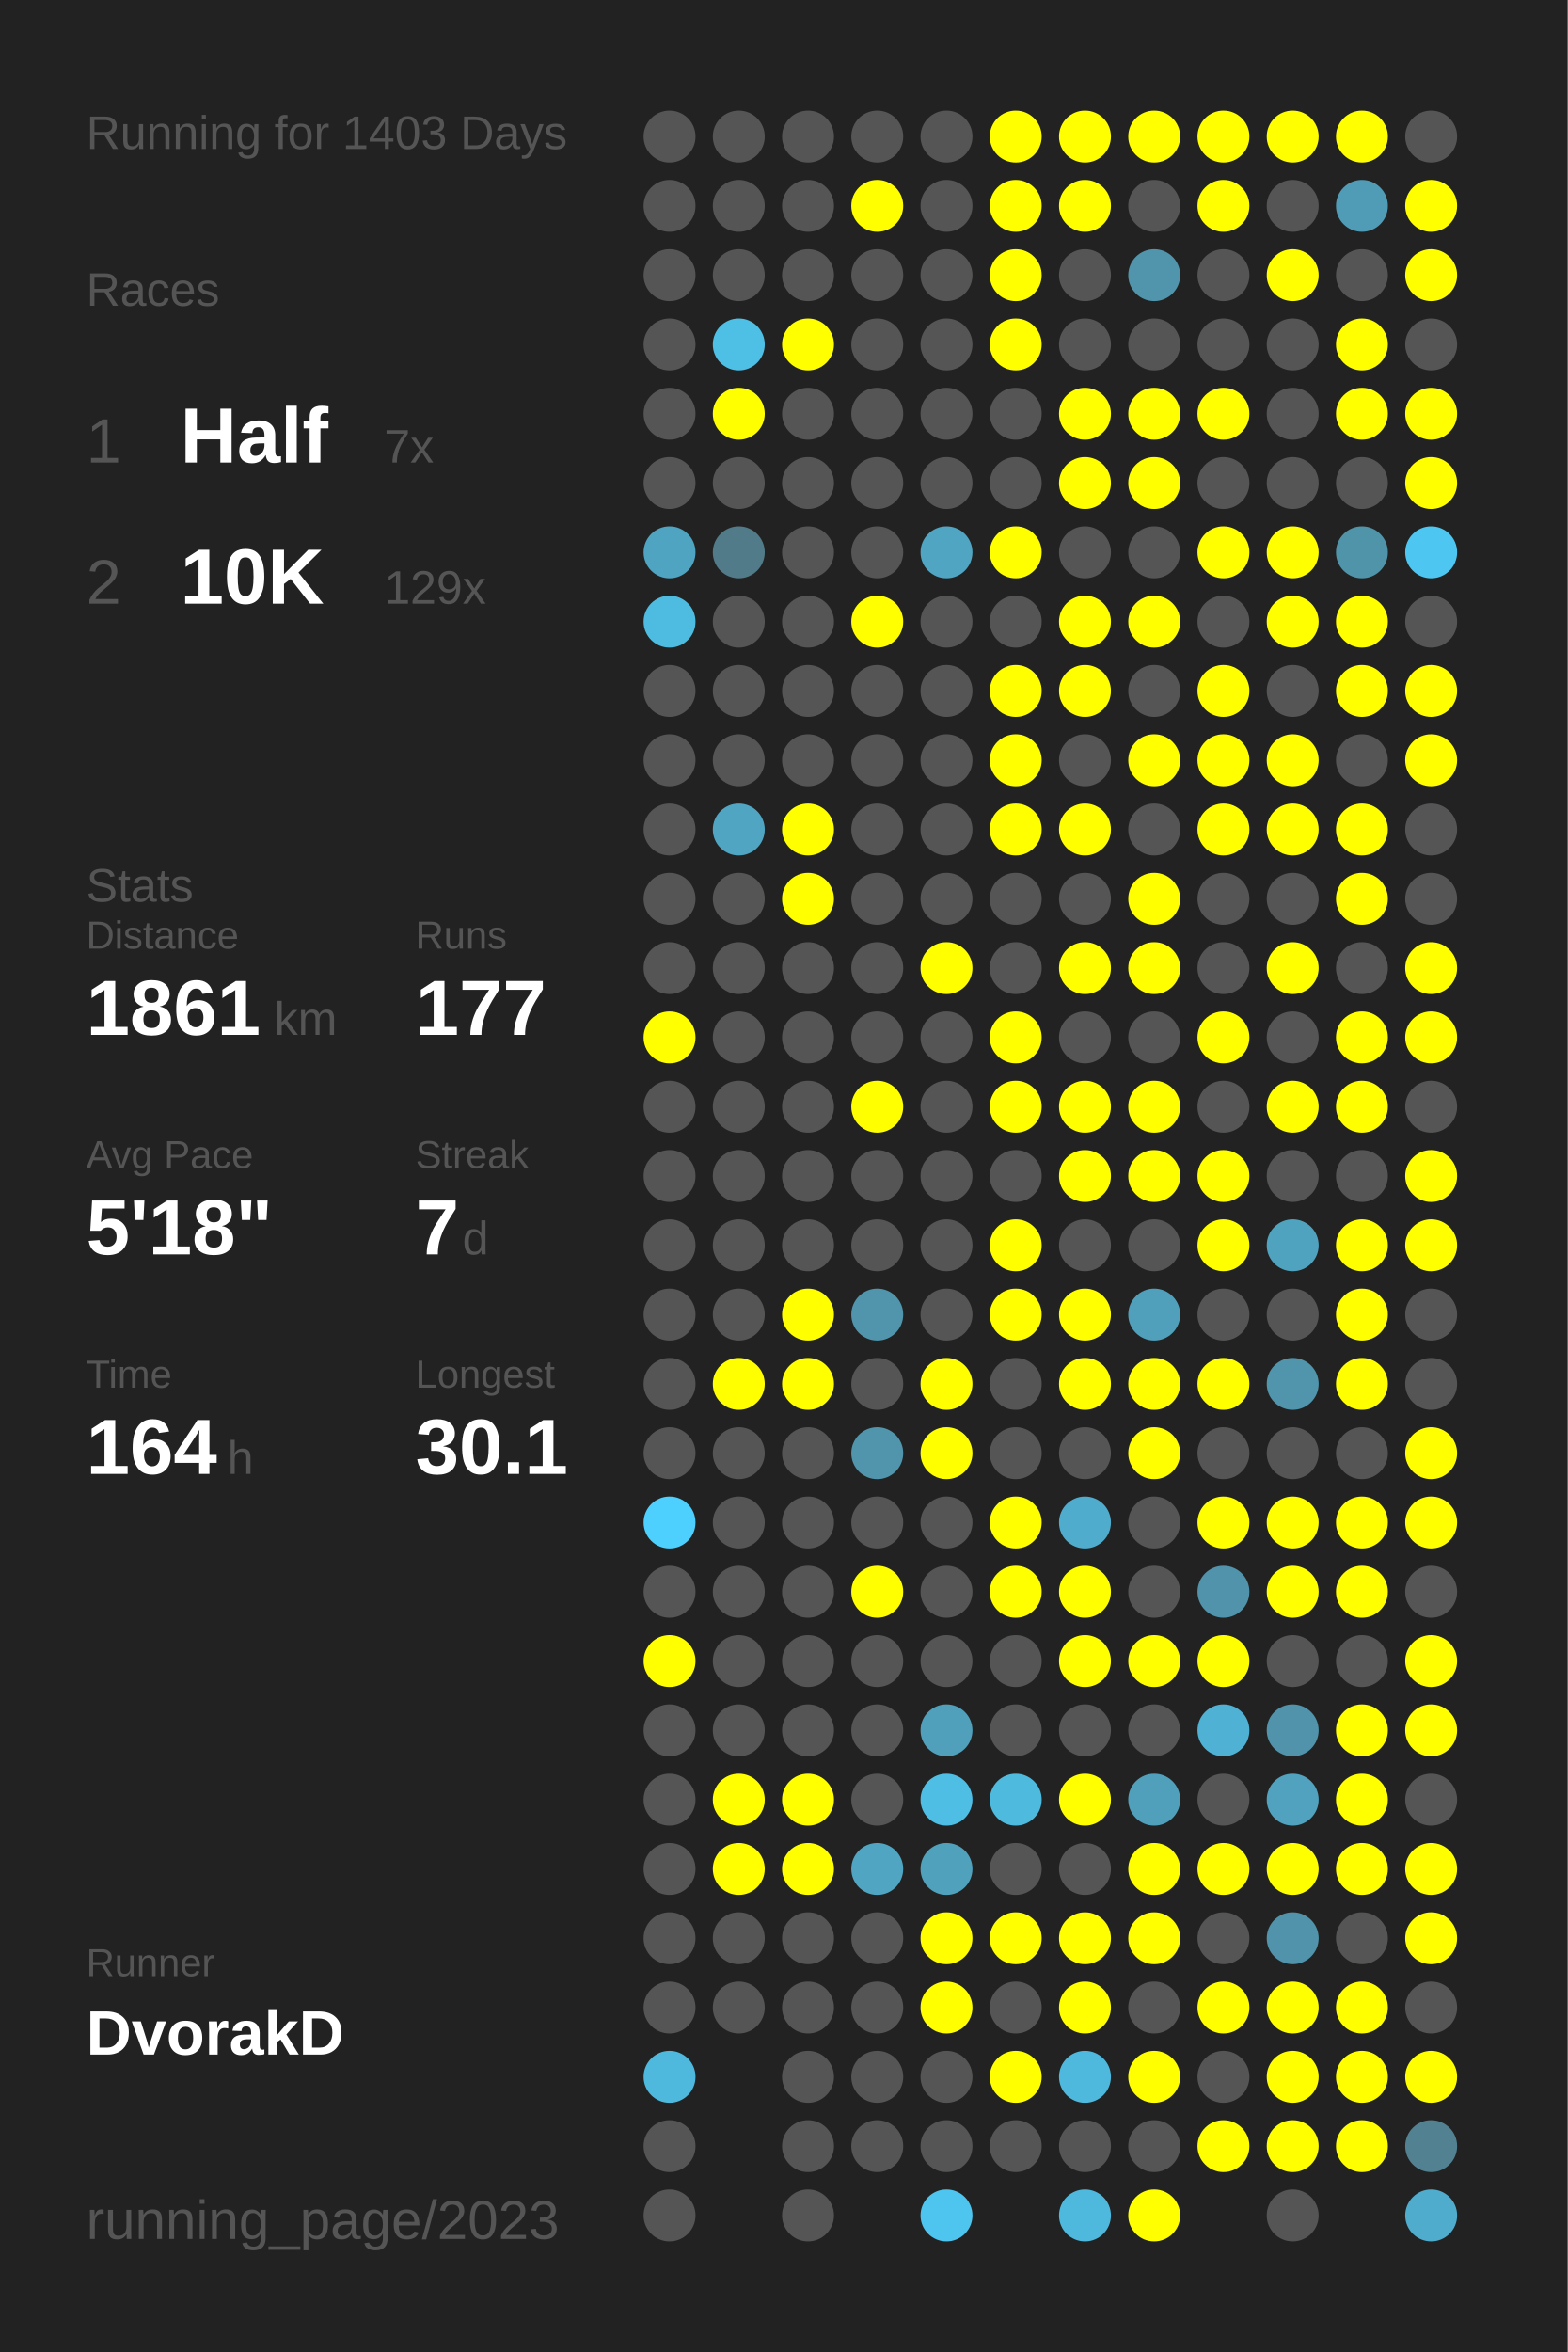
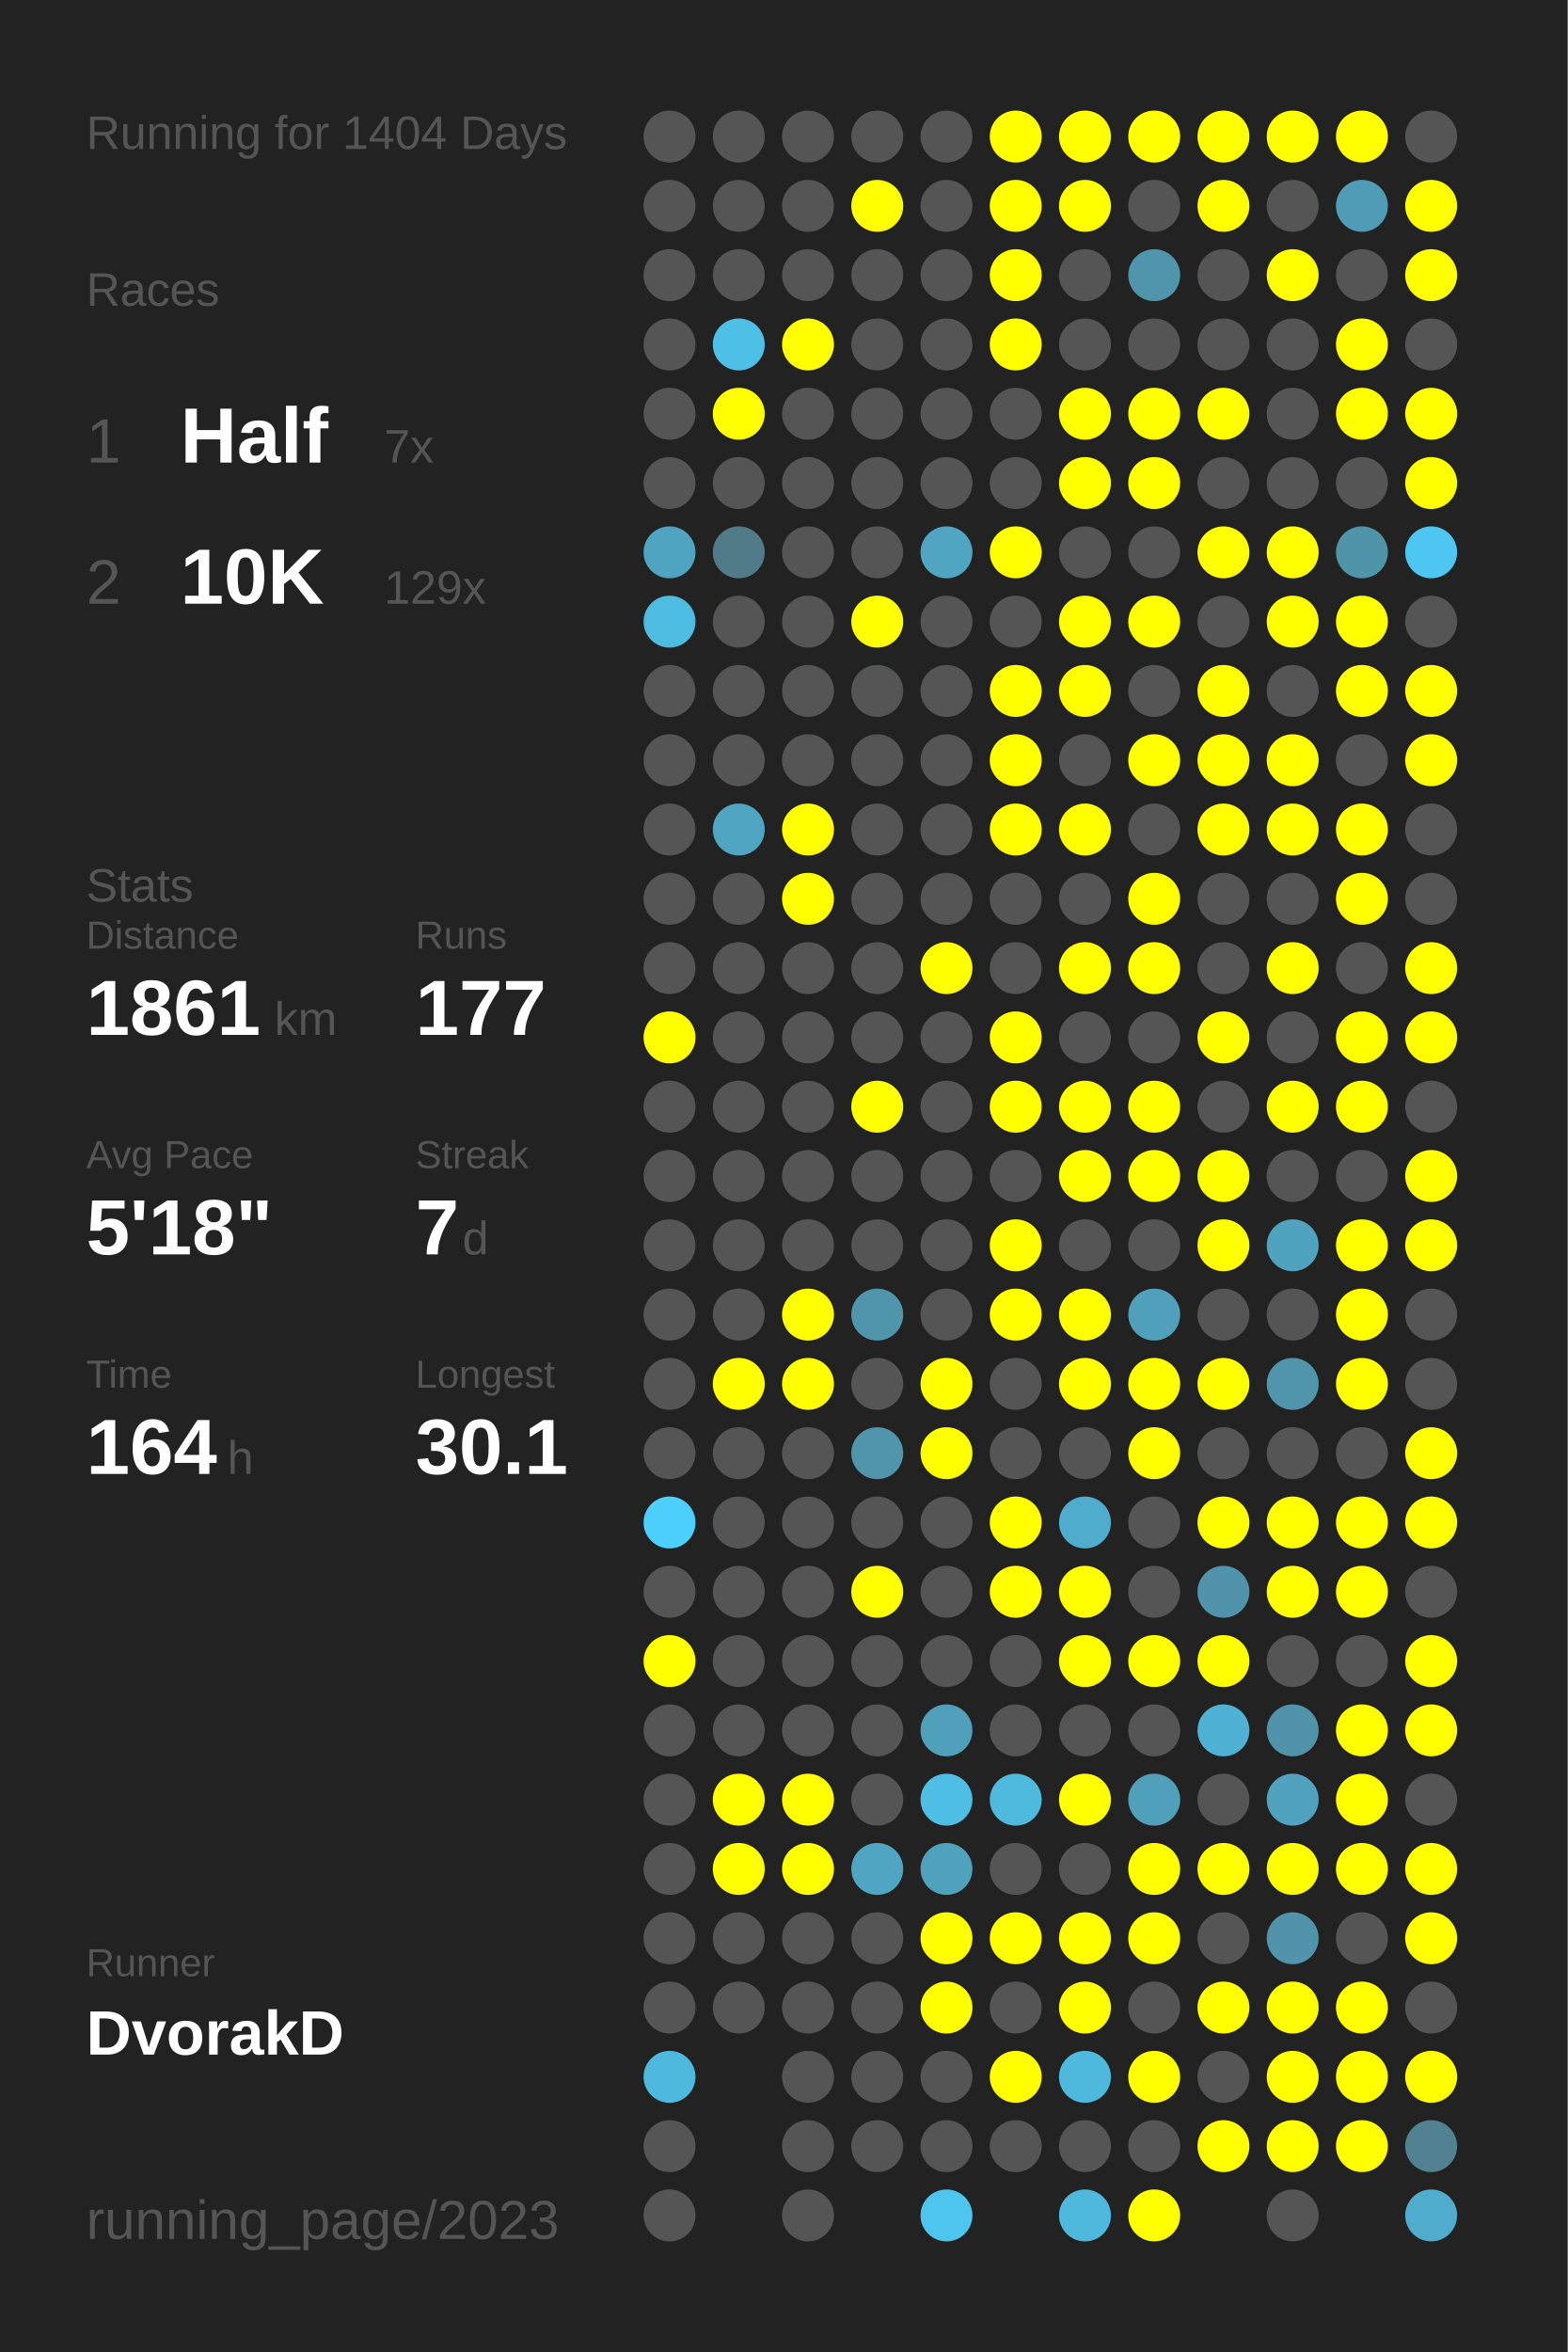
<svg xmlns="http://www.w3.org/2000/svg" baseProfile="full" height="300mm" version="1.1" viewBox="0,0,200,300" width="200mm">
  <defs />
  <rect fill="#222222" height="300" width="200" x="0" y="0" />
-   <text fill="#555555" style="font-size:6px; font-family:Arial;" x="11" y="19">Running for 1403 Days</text>
+   <text fill="#555555" style="font-size:6px; font-family:Arial;" x="11" y="19">Running for 1404 Days</text>
  <text fill="#555555" style="font-size:6px; font-family:Arial;" x="11" y="39">Races</text>
  <text fill="#555555" style="font-size:8px; font-family:Arial;" x="11" y="59">1</text>
  <text fill="#FFFFFF" style="font-size:10px; font-family:Arial; font-weight:bold;" x="23" y="59">Half</text>
  <text fill="#555555" style="font-size:6px; font-family:Arial;" x="49" y="59">7x</text>
  <text fill="#555555" style="font-size:8px; font-family:Arial;" x="11" y="77">2</text>
  <text fill="#FFFFFF" style="font-size:10px; font-family:Arial; font-weight:bold;" x="23" y="77">10K</text>
  <text fill="#555555" style="font-size:6px; font-family:Arial;" x="49" y="77">129x</text>
  <text fill="#555555" style="font-size:6px; font-family:Arial;" x="11" y="115">Stats</text>
  <text fill="#555555" style="font-size:5px; font-family:Arial;" x="11" y="121">Distance</text>
  <text fill="#FFFFFF" style="font-size:10px; font-family:Arial; font-weight:bold;" x="11" y="132">1861</text>
  <text fill="#555555" style="font-size:6px; font-family:Arial;" x="35" y="132">km</text>
  <text fill="#555555" style="font-size:5px; font-family:Arial;" x="53" y="121">Runs</text>
  <text fill="#FFFFFF" style="font-size:10px; font-family:Arial; font-weight:bold;" x="53" y="132">177</text>
  <text fill="#555555" style="font-size:5px; font-family:Arial;" x="11" y="149">Avg Pace</text>
  <text fill="#FFFFFF" style="font-size:10px; font-family:Arial; font-weight:bold;" x="11" y="160">5'18"</text>
  <text fill="#555555" style="font-size:5px; font-family:Arial;" x="53" y="149">Streak</text>
  <text fill="#FFFFFF" style="font-size:10px; font-family:Arial; font-weight:bold;" x="53" y="160">7</text>
  <text fill="#555555" style="font-size:6px; font-family:Arial;" x="59" y="160">d</text>
  <text fill="#555555" style="font-size:5px; font-family:Arial;" x="11" y="177">Time</text>
  <text fill="#FFFFFF" style="font-size:10px; font-family:Arial; font-weight:bold;" x="11" y="188">164</text>
  <text fill="#555555" style="font-size:6px; font-family:Arial;" x="29" y="188">h</text>
  <text fill="#555555" style="font-size:5px; font-family:Arial;" x="53" y="177">Longest</text>
  <text fill="#FFFFFF" style="font-size:10px; font-family:Arial; font-weight:bold;" x="53" y="188">30.1</text>
  <text fill="#555555" style="font-size:5px; font-family:Arial;" x="11" y="252.065">Runner</text>
  <text fill="#FFFFFF" style="font-size:8px; font-family:Arial; font-weight:bold;" x="11" y="262.065">DvorakD</text>
  <text fill="#555555" style="font-size:7px; font-family:Arial;" x="11" y="285.581">running_page/2023</text>
  <circle cx="85.417" cy="17.419" fill="#555555" r="3.312" />
  <circle cx="85.417" cy="26.258" fill="#555555" r="3.312" />
  <circle cx="85.417" cy="35.097" fill="#555555" r="3.312" />
  <circle cx="85.417" cy="43.935" fill="#555555" r="3.312" />
  <circle cx="85.417" cy="52.774" fill="#555555" r="3.312" />
  <circle cx="85.417" cy="61.613" fill="#555555" r="3.312" />
  <circle cx="85.417" cy="70.452" fill="#4fa4c1" r="3.312" />
  <circle cx="85.417" cy="79.29" fill="#4ebce1" r="3.312" />
  <circle cx="85.417" cy="88.129" fill="#555555" r="3.312" />
  <circle cx="85.417" cy="96.968" fill="#555555" r="3.312" />
  <circle cx="85.417" cy="105.806" fill="#555555" r="3.312" />
  <circle cx="85.417" cy="114.645" fill="#555555" r="3.312" />
  <circle cx="85.417" cy="123.484" fill="#555555" r="3.312" />
  <circle cx="85.417" cy="132.323" fill="#FFFF00" r="3.312" />
  <circle cx="85.417" cy="141.161" fill="#555555" r="3.312" />
  <circle cx="85.417" cy="150" fill="#555555" r="3.312" />
  <circle cx="85.417" cy="158.839" fill="#555555" r="3.312" />
  <circle cx="85.417" cy="167.677" fill="#555555" r="3.312" />
  <circle cx="85.417" cy="176.516" fill="#555555" r="3.312" />
  <circle cx="85.417" cy="185.355" fill="#555555" r="3.312" />
  <circle cx="85.417" cy="194.194" fill="#4dd0fd" r="3.312" />
  <circle cx="85.417" cy="203.032" fill="#555555" r="3.312" />
  <circle cx="85.417" cy="211.871" fill="#FFFF00" r="3.312" />
  <circle cx="85.417" cy="220.71" fill="#555555" r="3.312" />
  <circle cx="85.417" cy="229.548" fill="#555555" r="3.312" />
  <circle cx="85.417" cy="238.387" fill="#555555" r="3.312" />
  <circle cx="85.417" cy="247.226" fill="#555555" r="3.312" />
  <circle cx="85.417" cy="256.065" fill="#555555" r="3.312" />
  <circle cx="85.417" cy="264.903" fill="#4eb9dd" r="3.312" />
  <circle cx="85.417" cy="273.742" fill="#555555" r="3.312" />
  <circle cx="85.417" cy="282.581" fill="#555555" r="3.312" />
  <circle cx="94.25" cy="17.419" fill="#555555" r="3.312" />
  <circle cx="94.25" cy="26.258" fill="#555555" r="3.312" />
  <circle cx="94.25" cy="35.097" fill="#555555" r="3.312" />
  <circle cx="94.25" cy="43.935" fill="#4ebfe5" r="3.312" />
  <circle cx="94.25" cy="52.774" fill="#FFFF00" r="3.312" />
  <circle cx="94.25" cy="61.613" fill="#555555" r="3.312" />
  <circle cx="94.25" cy="70.452" fill="#527b89" r="3.312" />
  <circle cx="94.25" cy="79.29" fill="#555555" r="3.312" />
  <circle cx="94.25" cy="88.129" fill="#555555" r="3.312" />
  <circle cx="94.25" cy="96.968" fill="#555555" r="3.312" />
  <circle cx="94.25" cy="105.806" fill="#4fa5c2" r="3.312" />
  <circle cx="94.25" cy="114.645" fill="#555555" r="3.312" />
  <circle cx="94.25" cy="123.484" fill="#555555" r="3.312" />
  <circle cx="94.25" cy="132.323" fill="#555555" r="3.312" />
  <circle cx="94.25" cy="141.161" fill="#555555" r="3.312" />
  <circle cx="94.25" cy="150" fill="#555555" r="3.312" />
  <circle cx="94.25" cy="158.839" fill="#555555" r="3.312" />
  <circle cx="94.25" cy="167.677" fill="#555555" r="3.312" />
  <circle cx="94.25" cy="176.516" fill="#FFFF00" r="3.312" />
  <circle cx="94.25" cy="185.355" fill="#555555" r="3.312" />
  <circle cx="94.25" cy="194.194" fill="#555555" r="3.312" />
  <circle cx="94.25" cy="203.032" fill="#555555" r="3.312" />
  <circle cx="94.25" cy="211.871" fill="#555555" r="3.312" />
  <circle cx="94.25" cy="220.71" fill="#555555" r="3.312" />
  <circle cx="94.25" cy="229.548" fill="#FFFF00" r="3.312" />
  <circle cx="94.25" cy="238.387" fill="#FFFF00" r="3.312" />
  <circle cx="94.25" cy="247.226" fill="#555555" r="3.312" />
  <circle cx="94.25" cy="256.065" fill="#555555" r="3.312" />
  <circle cx="103.083" cy="17.419" fill="#555555" r="3.312" />
  <circle cx="103.083" cy="26.258" fill="#555555" r="3.312" />
  <circle cx="103.083" cy="35.097" fill="#555555" r="3.312" />
  <circle cx="103.083" cy="43.935" fill="#FFFF00" r="3.312" />
  <circle cx="103.083" cy="52.774" fill="#555555" r="3.312" />
  <circle cx="103.083" cy="61.613" fill="#555555" r="3.312" />
  <circle cx="103.083" cy="70.452" fill="#555555" r="3.312" />
  <circle cx="103.083" cy="79.29" fill="#555555" r="3.312" />
  <circle cx="103.083" cy="88.129" fill="#555555" r="3.312" />
  <circle cx="103.083" cy="96.968" fill="#555555" r="3.312" />
  <circle cx="103.083" cy="105.806" fill="#FFFF00" r="3.312" />
  <circle cx="103.083" cy="114.645" fill="#FFFF00" r="3.312" />
  <circle cx="103.083" cy="123.484" fill="#555555" r="3.312" />
  <circle cx="103.083" cy="132.323" fill="#555555" r="3.312" />
  <circle cx="103.083" cy="141.161" fill="#555555" r="3.312" />
  <circle cx="103.083" cy="150" fill="#555555" r="3.312" />
  <circle cx="103.083" cy="158.839" fill="#555555" r="3.312" />
  <circle cx="103.083" cy="167.677" fill="#FFFF00" r="3.312" />
  <circle cx="103.083" cy="176.516" fill="#FFFF00" r="3.312" />
  <circle cx="103.083" cy="185.355" fill="#555555" r="3.312" />
  <circle cx="103.083" cy="194.194" fill="#555555" r="3.312" />
  <circle cx="103.083" cy="203.032" fill="#555555" r="3.312" />
  <circle cx="103.083" cy="211.871" fill="#555555" r="3.312" />
  <circle cx="103.083" cy="220.71" fill="#555555" r="3.312" />
  <circle cx="103.083" cy="229.548" fill="#FFFF00" r="3.312" />
  <circle cx="103.083" cy="238.387" fill="#FFFF00" r="3.312" />
  <circle cx="103.083" cy="247.226" fill="#555555" r="3.312" />
  <circle cx="103.083" cy="256.065" fill="#555555" r="3.312" />
  <circle cx="103.083" cy="264.903" fill="#555555" r="3.312" />
  <circle cx="103.083" cy="273.742" fill="#555555" r="3.312" />
  <circle cx="103.083" cy="282.581" fill="#555555" r="3.312" />
  <circle cx="111.917" cy="17.419" fill="#555555" r="3.312" />
  <circle cx="111.917" cy="26.258" fill="#FFFF00" r="3.312" />
  <circle cx="111.917" cy="35.097" fill="#555555" r="3.312" />
  <circle cx="111.917" cy="43.935" fill="#555555" r="3.312" />
  <circle cx="111.917" cy="52.774" fill="#555555" r="3.312" />
  <circle cx="111.917" cy="61.613" fill="#555555" r="3.312" />
  <circle cx="111.917" cy="70.452" fill="#555555" r="3.312" />
  <circle cx="111.917" cy="79.29" fill="#FFFF00" r="3.312" />
  <circle cx="111.917" cy="88.129" fill="#555555" r="3.312" />
  <circle cx="111.917" cy="96.968" fill="#555555" r="3.312" />
  <circle cx="111.917" cy="105.806" fill="#555555" r="3.312" />
  <circle cx="111.917" cy="114.645" fill="#555555" r="3.312" />
  <circle cx="111.917" cy="123.484" fill="#555555" r="3.312" />
  <circle cx="111.917" cy="132.323" fill="#555555" r="3.312" />
  <circle cx="111.917" cy="141.161" fill="#FFFF00" r="3.312" />
  <circle cx="111.917" cy="150" fill="#555555" r="3.312" />
  <circle cx="111.917" cy="158.839" fill="#555555" r="3.312" />
  <circle cx="111.917" cy="167.677" fill="#5095ac" r="3.312" />
  <circle cx="111.917" cy="176.516" fill="#555555" r="3.312" />
  <circle cx="111.917" cy="185.355" fill="#5095ac" r="3.312" />
  <circle cx="111.917" cy="194.194" fill="#555555" r="3.312" />
  <circle cx="111.917" cy="203.032" fill="#FFFF00" r="3.312" />
  <circle cx="111.917" cy="211.871" fill="#555555" r="3.312" />
  <circle cx="111.917" cy="220.71" fill="#555555" r="3.312" />
  <circle cx="111.917" cy="229.548" fill="#555555" r="3.312" />
  <circle cx="111.917" cy="238.387" fill="#4fa5c2" r="3.312" />
  <circle cx="111.917" cy="247.226" fill="#555555" r="3.312" />
  <circle cx="111.917" cy="256.065" fill="#555555" r="3.312" />
  <circle cx="111.917" cy="264.903" fill="#555555" r="3.312" />
  <circle cx="111.917" cy="273.742" fill="#555555" r="3.312" />
  <circle cx="120.75" cy="17.419" fill="#555555" r="3.312" />
  <circle cx="120.75" cy="26.258" fill="#555555" r="3.312" />
  <circle cx="120.75" cy="35.097" fill="#555555" r="3.312" />
  <circle cx="120.75" cy="43.935" fill="#555555" r="3.312" />
  <circle cx="120.75" cy="52.774" fill="#555555" r="3.312" />
  <circle cx="120.75" cy="61.613" fill="#555555" r="3.312" />
  <circle cx="120.75" cy="70.452" fill="#4fa5c2" r="3.312" />
  <circle cx="120.75" cy="79.29" fill="#555555" r="3.312" />
  <circle cx="120.75" cy="88.129" fill="#555555" r="3.312" />
  <circle cx="120.75" cy="96.968" fill="#555555" r="3.312" />
  <circle cx="120.75" cy="105.806" fill="#555555" r="3.312" />
  <circle cx="120.75" cy="114.645" fill="#555555" r="3.312" />
  <circle cx="120.75" cy="123.484" fill="#FFFF00" r="3.312" />
  <circle cx="120.75" cy="132.323" fill="#555555" r="3.312" />
  <circle cx="120.75" cy="141.161" fill="#555555" r="3.312" />
  <circle cx="120.75" cy="150" fill="#555555" r="3.312" />
  <circle cx="120.75" cy="158.839" fill="#555555" r="3.312" />
  <circle cx="120.75" cy="167.677" fill="#555555" r="3.312" />
  <circle cx="120.75" cy="176.516" fill="#FFFF00" r="3.312" />
  <circle cx="120.75" cy="185.355" fill="#FFFF00" r="3.312" />
  <circle cx="120.75" cy="194.194" fill="#555555" r="3.312" />
  <circle cx="120.75" cy="203.032" fill="#555555" r="3.312" />
  <circle cx="120.75" cy="211.871" fill="#555555" r="3.312" />
  <circle cx="120.75" cy="220.71" fill="#50a0bb" r="3.312" />
  <circle cx="120.75" cy="229.548" fill="#4ebee5" r="3.312" />
  <circle cx="120.75" cy="238.387" fill="#50a1bc" r="3.312" />
  <circle cx="120.75" cy="247.226" fill="#FFFF00" r="3.312" />
  <circle cx="120.75" cy="256.065" fill="#FFFF00" r="3.312" />
  <circle cx="120.75" cy="264.903" fill="#555555" r="3.312" />
  <circle cx="120.75" cy="273.742" fill="#555555" r="3.312" />
  <circle cx="120.75" cy="282.581" fill="#4dc5ee" r="3.312" />
  <circle cx="129.583" cy="17.419" fill="#FFFF00" r="3.312" />
  <circle cx="129.583" cy="26.258" fill="#FFFF00" r="3.312" />
  <circle cx="129.583" cy="35.097" fill="#FFFF00" r="3.312" />
  <circle cx="129.583" cy="43.935" fill="#FFFF00" r="3.312" />
  <circle cx="129.583" cy="52.774" fill="#555555" r="3.312" />
  <circle cx="129.583" cy="61.613" fill="#555555" r="3.312" />
  <circle cx="129.583" cy="70.452" fill="#FFFF00" r="3.312" />
  <circle cx="129.583" cy="79.29" fill="#555555" r="3.312" />
  <circle cx="129.583" cy="88.129" fill="#FFFF00" r="3.312" />
  <circle cx="129.583" cy="96.968" fill="#FFFF00" r="3.312" />
  <circle cx="129.583" cy="105.806" fill="#FFFF00" r="3.312" />
  <circle cx="129.583" cy="114.645" fill="#555555" r="3.312" />
  <circle cx="129.583" cy="123.484" fill="#555555" r="3.312" />
  <circle cx="129.583" cy="132.323" fill="#FFFF00" r="3.312" />
  <circle cx="129.583" cy="141.161" fill="#FFFF00" r="3.312" />
  <circle cx="129.583" cy="150" fill="#555555" r="3.312" />
  <circle cx="129.583" cy="158.839" fill="#FFFF00" r="3.312" />
  <circle cx="129.583" cy="167.677" fill="#FFFF00" r="3.312" />
  <circle cx="129.583" cy="176.516" fill="#555555" r="3.312" />
  <circle cx="129.583" cy="185.355" fill="#555555" r="3.312" />
  <circle cx="129.583" cy="194.194" fill="#FFFF00" r="3.312" />
  <circle cx="129.583" cy="203.032" fill="#FFFF00" r="3.312" />
  <circle cx="129.583" cy="211.871" fill="#555555" r="3.312" />
  <circle cx="129.583" cy="220.71" fill="#555555" r="3.312" />
  <circle cx="129.583" cy="229.548" fill="#4ebade" r="3.312" />
  <circle cx="129.583" cy="238.387" fill="#555555" r="3.312" />
  <circle cx="129.583" cy="247.226" fill="#FFFF00" r="3.312" />
  <circle cx="129.583" cy="256.065" fill="#555555" r="3.312" />
  <circle cx="129.583" cy="264.903" fill="#FFFF00" r="3.312" />
  <circle cx="129.583" cy="273.742" fill="#555555" r="3.312" />
  <circle cx="138.417" cy="17.419" fill="#FFFF00" r="3.312" />
  <circle cx="138.417" cy="26.258" fill="#FFFF00" r="3.312" />
  <circle cx="138.417" cy="35.097" fill="#555555" r="3.312" />
  <circle cx="138.417" cy="43.935" fill="#555555" r="3.312" />
  <circle cx="138.417" cy="52.774" fill="#FFFF00" r="3.312" />
  <circle cx="138.417" cy="61.613" fill="#FFFF00" r="3.312" />
  <circle cx="138.417" cy="70.452" fill="#555555" r="3.312" />
  <circle cx="138.417" cy="79.29" fill="#FFFF00" r="3.312" />
  <circle cx="138.417" cy="88.129" fill="#FFFF00" r="3.312" />
  <circle cx="138.417" cy="96.968" fill="#555555" r="3.312" />
  <circle cx="138.417" cy="105.806" fill="#FFFF00" r="3.312" />
  <circle cx="138.417" cy="114.645" fill="#555555" r="3.312" />
  <circle cx="138.417" cy="123.484" fill="#FFFF00" r="3.312" />
  <circle cx="138.417" cy="132.323" fill="#555555" r="3.312" />
  <circle cx="138.417" cy="141.161" fill="#FFFF00" r="3.312" />
  <circle cx="138.417" cy="150" fill="#FFFF00" r="3.312" />
  <circle cx="138.417" cy="158.839" fill="#555555" r="3.312" />
  <circle cx="138.417" cy="167.677" fill="#FFFF00" r="3.312" />
  <circle cx="138.417" cy="176.516" fill="#FFFF00" r="3.312" />
  <circle cx="138.417" cy="185.355" fill="#555555" r="3.312" />
  <circle cx="138.417" cy="194.194" fill="#4faccc" r="3.312" />
  <circle cx="138.417" cy="203.032" fill="#FFFF00" r="3.312" />
  <circle cx="138.417" cy="211.871" fill="#FFFF00" r="3.312" />
  <circle cx="138.417" cy="220.71" fill="#555555" r="3.312" />
  <circle cx="138.417" cy="229.548" fill="#FFFF00" r="3.312" />
  <circle cx="138.417" cy="238.387" fill="#555555" r="3.312" />
  <circle cx="138.417" cy="247.226" fill="#FFFF00" r="3.312" />
  <circle cx="138.417" cy="256.065" fill="#FFFF00" r="3.312" />
  <circle cx="138.417" cy="264.903" fill="#4eb9dd" r="3.312" />
  <circle cx="138.417" cy="273.742" fill="#555555" r="3.312" />
  <circle cx="138.417" cy="282.581" fill="#4eb9dd" r="3.312" />
  <circle cx="147.25" cy="17.419" fill="#FFFF00" r="3.312" />
  <circle cx="147.25" cy="26.258" fill="#555555" r="3.312" />
  <circle cx="147.25" cy="35.097" fill="#5095ac" r="3.312" />
  <circle cx="147.25" cy="43.935" fill="#555555" r="3.312" />
  <circle cx="147.25" cy="52.774" fill="#FFFF00" r="3.312" />
  <circle cx="147.25" cy="61.613" fill="#FFFF00" r="3.312" />
  <circle cx="147.25" cy="70.452" fill="#555555" r="3.312" />
  <circle cx="147.25" cy="79.29" fill="#FFFF00" r="3.312" />
  <circle cx="147.25" cy="88.129" fill="#555555" r="3.312" />
  <circle cx="147.25" cy="96.968" fill="#FFFF00" r="3.312" />
  <circle cx="147.25" cy="105.806" fill="#555555" r="3.312" />
  <circle cx="147.25" cy="114.645" fill="#FFFF00" r="3.312" />
  <circle cx="147.25" cy="123.484" fill="#FFFF00" r="3.312" />
  <circle cx="147.25" cy="132.323" fill="#555555" r="3.312" />
  <circle cx="147.25" cy="141.161" fill="#FFFF00" r="3.312" />
  <circle cx="147.25" cy="150" fill="#FFFF00" r="3.312" />
  <circle cx="147.25" cy="158.839" fill="#555555" r="3.312" />
  <circle cx="147.25" cy="167.677" fill="#50a0bb" r="3.312" />
  <circle cx="147.25" cy="176.516" fill="#FFFF00" r="3.312" />
  <circle cx="147.25" cy="185.355" fill="#FFFF00" r="3.312" />
  <circle cx="147.25" cy="194.194" fill="#555555" r="3.312" />
  <circle cx="147.25" cy="203.032" fill="#555555" r="3.312" />
  <circle cx="147.25" cy="211.871" fill="#FFFF00" r="3.312" />
  <circle cx="147.25" cy="220.71" fill="#555555" r="3.312" />
  <circle cx="147.25" cy="229.548" fill="#50a0bb" r="3.312" />
  <circle cx="147.25" cy="238.387" fill="#FFFF00" r="3.312" />
  <circle cx="147.25" cy="247.226" fill="#FFFF00" r="3.312" />
  <circle cx="147.25" cy="256.065" fill="#555555" r="3.312" />
  <circle cx="147.25" cy="264.903" fill="#FFFF00" r="3.312" />
  <circle cx="147.25" cy="273.742" fill="#555555" r="3.312" />
  <circle cx="147.25" cy="282.581" fill="#FFFF00" r="3.312" />
  <circle cx="156.083" cy="17.419" fill="#FFFF00" r="3.312" />
  <circle cx="156.083" cy="26.258" fill="#FFFF00" r="3.312" />
  <circle cx="156.083" cy="35.097" fill="#555555" r="3.312" />
  <circle cx="156.083" cy="43.935" fill="#555555" r="3.312" />
  <circle cx="156.083" cy="52.774" fill="#FFFF00" r="3.312" />
  <circle cx="156.083" cy="61.613" fill="#555555" r="3.312" />
  <circle cx="156.083" cy="70.452" fill="#FFFF00" r="3.312" />
  <circle cx="156.083" cy="79.29" fill="#555555" r="3.312" />
  <circle cx="156.083" cy="88.129" fill="#FFFF00" r="3.312" />
  <circle cx="156.083" cy="96.968" fill="#FFFF00" r="3.312" />
  <circle cx="156.083" cy="105.806" fill="#FFFF00" r="3.312" />
  <circle cx="156.083" cy="114.645" fill="#555555" r="3.312" />
  <circle cx="156.083" cy="123.484" fill="#555555" r="3.312" />
  <circle cx="156.083" cy="132.323" fill="#FFFF00" r="3.312" />
  <circle cx="156.083" cy="141.161" fill="#555555" r="3.312" />
  <circle cx="156.083" cy="150" fill="#FFFF00" r="3.312" />
  <circle cx="156.083" cy="158.839" fill="#FFFF00" r="3.312" />
  <circle cx="156.083" cy="167.677" fill="#555555" r="3.312" />
  <circle cx="156.083" cy="176.516" fill="#FFFF00" r="3.312" />
  <circle cx="156.083" cy="185.355" fill="#555555" r="3.312" />
  <circle cx="156.083" cy="194.194" fill="#FFFF00" r="3.312" />
  <circle cx="156.083" cy="203.032" fill="#5093aa" r="3.312" />
  <circle cx="156.083" cy="211.871" fill="#FFFF00" r="3.312" />
  <circle cx="156.083" cy="220.71" fill="#4fb1d3" r="3.312" />
  <circle cx="156.083" cy="229.548" fill="#555555" r="3.312" />
  <circle cx="156.083" cy="238.387" fill="#FFFF00" r="3.312" />
  <circle cx="156.083" cy="247.226" fill="#555555" r="3.312" />
  <circle cx="156.083" cy="256.065" fill="#FFFF00" r="3.312" />
  <circle cx="156.083" cy="264.903" fill="#555555" r="3.312" />
  <circle cx="156.083" cy="273.742" fill="#FFFF00" r="3.312" />
  <circle cx="164.917" cy="17.419" fill="#FFFF00" r="3.312" />
  <circle cx="164.917" cy="26.258" fill="#555555" r="3.312" />
  <circle cx="164.917" cy="35.097" fill="#FFFF00" r="3.312" />
  <circle cx="164.917" cy="43.935" fill="#555555" r="3.312" />
  <circle cx="164.917" cy="52.774" fill="#555555" r="3.312" />
  <circle cx="164.917" cy="61.613" fill="#555555" r="3.312" />
  <circle cx="164.917" cy="70.452" fill="#FFFF00" r="3.312" />
  <circle cx="164.917" cy="79.29" fill="#FFFF00" r="3.312" />
  <circle cx="164.917" cy="88.129" fill="#555555" r="3.312" />
  <circle cx="164.917" cy="96.968" fill="#FFFF00" r="3.312" />
  <circle cx="164.917" cy="105.806" fill="#FFFF00" r="3.312" />
  <circle cx="164.917" cy="114.645" fill="#555555" r="3.312" />
  <circle cx="164.917" cy="123.484" fill="#FFFF00" r="3.312" />
  <circle cx="164.917" cy="132.323" fill="#555555" r="3.312" />
  <circle cx="164.917" cy="141.161" fill="#FFFF00" r="3.312" />
  <circle cx="164.917" cy="150" fill="#555555" r="3.312" />
  <circle cx="164.917" cy="158.839" fill="#50a3bf" r="3.312" />
  <circle cx="164.917" cy="167.677" fill="#555555" r="3.312" />
  <circle cx="164.917" cy="176.516" fill="#5095ac" r="3.312" />
  <circle cx="164.917" cy="185.355" fill="#555555" r="3.312" />
  <circle cx="164.917" cy="194.194" fill="#FFFF00" r="3.312" />
  <circle cx="164.917" cy="203.032" fill="#FFFF00" r="3.312" />
  <circle cx="164.917" cy="211.871" fill="#555555" r="3.312" />
  <circle cx="164.917" cy="220.71" fill="#5093aa" r="3.312" />
  <circle cx="164.917" cy="229.548" fill="#50a2be" r="3.312" />
  <circle cx="164.917" cy="238.387" fill="#FFFF00" r="3.312" />
  <circle cx="164.917" cy="247.226" fill="#5093aa" r="3.312" />
  <circle cx="164.917" cy="256.065" fill="#FFFF00" r="3.312" />
  <circle cx="164.917" cy="264.903" fill="#FFFF00" r="3.312" />
  <circle cx="164.917" cy="273.742" fill="#FFFF00" r="3.312" />
  <circle cx="164.917" cy="282.581" fill="#555555" r="3.312" />
  <circle cx="173.75" cy="17.419" fill="#FFFF00" r="3.312" />
  <circle cx="173.75" cy="26.258" fill="#509bb5" r="3.312" />
  <circle cx="173.75" cy="35.097" fill="#555555" r="3.312" />
  <circle cx="173.75" cy="43.935" fill="#FFFF00" r="3.312" />
  <circle cx="173.75" cy="52.774" fill="#FFFF00" r="3.312" />
  <circle cx="173.75" cy="61.613" fill="#555555" r="3.312" />
  <circle cx="173.75" cy="70.452" fill="#5094aa" r="3.312" />
  <circle cx="173.75" cy="79.29" fill="#FFFF00" r="3.312" />
  <circle cx="173.75" cy="88.129" fill="#FFFF00" r="3.312" />
  <circle cx="173.75" cy="96.968" fill="#555555" r="3.312" />
  <circle cx="173.75" cy="105.806" fill="#FFFF00" r="3.312" />
  <circle cx="173.75" cy="114.645" fill="#FFFF00" r="3.312" />
  <circle cx="173.75" cy="123.484" fill="#555555" r="3.312" />
  <circle cx="173.75" cy="132.323" fill="#FFFF00" r="3.312" />
  <circle cx="173.75" cy="141.161" fill="#FFFF00" r="3.312" />
  <circle cx="173.75" cy="150" fill="#555555" r="3.312" />
  <circle cx="173.75" cy="158.839" fill="#FFFF00" r="3.312" />
  <circle cx="173.75" cy="167.677" fill="#FFFF00" r="3.312" />
  <circle cx="173.75" cy="176.516" fill="#FFFF00" r="3.312" />
  <circle cx="173.75" cy="185.355" fill="#555555" r="3.312" />
  <circle cx="173.75" cy="194.194" fill="#FFFF00" r="3.312" />
  <circle cx="173.75" cy="203.032" fill="#FFFF00" r="3.312" />
  <circle cx="173.75" cy="211.871" fill="#555555" r="3.312" />
  <circle cx="173.75" cy="220.71" fill="#FFFF00" r="3.312" />
  <circle cx="173.75" cy="229.548" fill="#FFFF00" r="3.312" />
  <circle cx="173.75" cy="238.387" fill="#FFFF00" r="3.312" />
  <circle cx="173.75" cy="247.226" fill="#555555" r="3.312" />
  <circle cx="173.75" cy="256.065" fill="#FFFF00" r="3.312" />
  <circle cx="173.75" cy="264.903" fill="#FFFF00" r="3.312" />
  <circle cx="173.75" cy="273.742" fill="#FFFF00" r="3.312" />
  <circle cx="182.583" cy="17.419" fill="#555555" r="3.312" />
  <circle cx="182.583" cy="26.258" fill="#FFFF00" r="3.312" />
  <circle cx="182.583" cy="35.097" fill="#FFFF00" r="3.312" />
  <circle cx="182.583" cy="43.935" fill="#555555" r="3.312" />
  <circle cx="182.583" cy="52.774" fill="#FFFF00" r="3.312" />
  <circle cx="182.583" cy="61.613" fill="#FFFF00" r="3.312" />
  <circle cx="182.583" cy="70.452" fill="#4dc7f1" r="3.312" />
  <circle cx="182.583" cy="79.29" fill="#555555" r="3.312" />
  <circle cx="182.583" cy="88.129" fill="#FFFF00" r="3.312" />
  <circle cx="182.583" cy="96.968" fill="#FFFF00" r="3.312" />
  <circle cx="182.583" cy="105.806" fill="#555555" r="3.312" />
  <circle cx="182.583" cy="114.645" fill="#555555" r="3.312" />
  <circle cx="182.583" cy="123.484" fill="#FFFF00" r="3.312" />
  <circle cx="182.583" cy="132.323" fill="#FFFF00" r="3.312" />
  <circle cx="182.583" cy="141.161" fill="#555555" r="3.312" />
  <circle cx="182.583" cy="150" fill="#FFFF00" r="3.312" />
  <circle cx="182.583" cy="158.839" fill="#FFFF00" r="3.312" />
  <circle cx="182.583" cy="167.677" fill="#555555" r="3.312" />
  <circle cx="182.583" cy="176.516" fill="#555555" r="3.312" />
  <circle cx="182.583" cy="185.355" fill="#FFFF00" r="3.312" />
  <circle cx="182.583" cy="194.194" fill="#FFFF00" r="3.312" />
  <circle cx="182.583" cy="203.032" fill="#555555" r="3.312" />
  <circle cx="182.583" cy="211.871" fill="#FFFF00" r="3.312" />
  <circle cx="182.583" cy="220.71" fill="#FFFF00" r="3.312" />
  <circle cx="182.583" cy="229.548" fill="#555555" r="3.312" />
  <circle cx="182.583" cy="238.387" fill="#FFFF00" r="3.312" />
  <circle cx="182.583" cy="247.226" fill="#FFFF00" r="3.312" />
  <circle cx="182.583" cy="256.065" fill="#555555" r="3.312" />
  <circle cx="182.583" cy="264.903" fill="#FFFF00" r="3.312" />
  <circle cx="182.583" cy="273.742" fill="#528292" r="3.312" />
  <circle cx="182.583" cy="282.581" fill="#4faccc" r="3.312" />
</svg>
